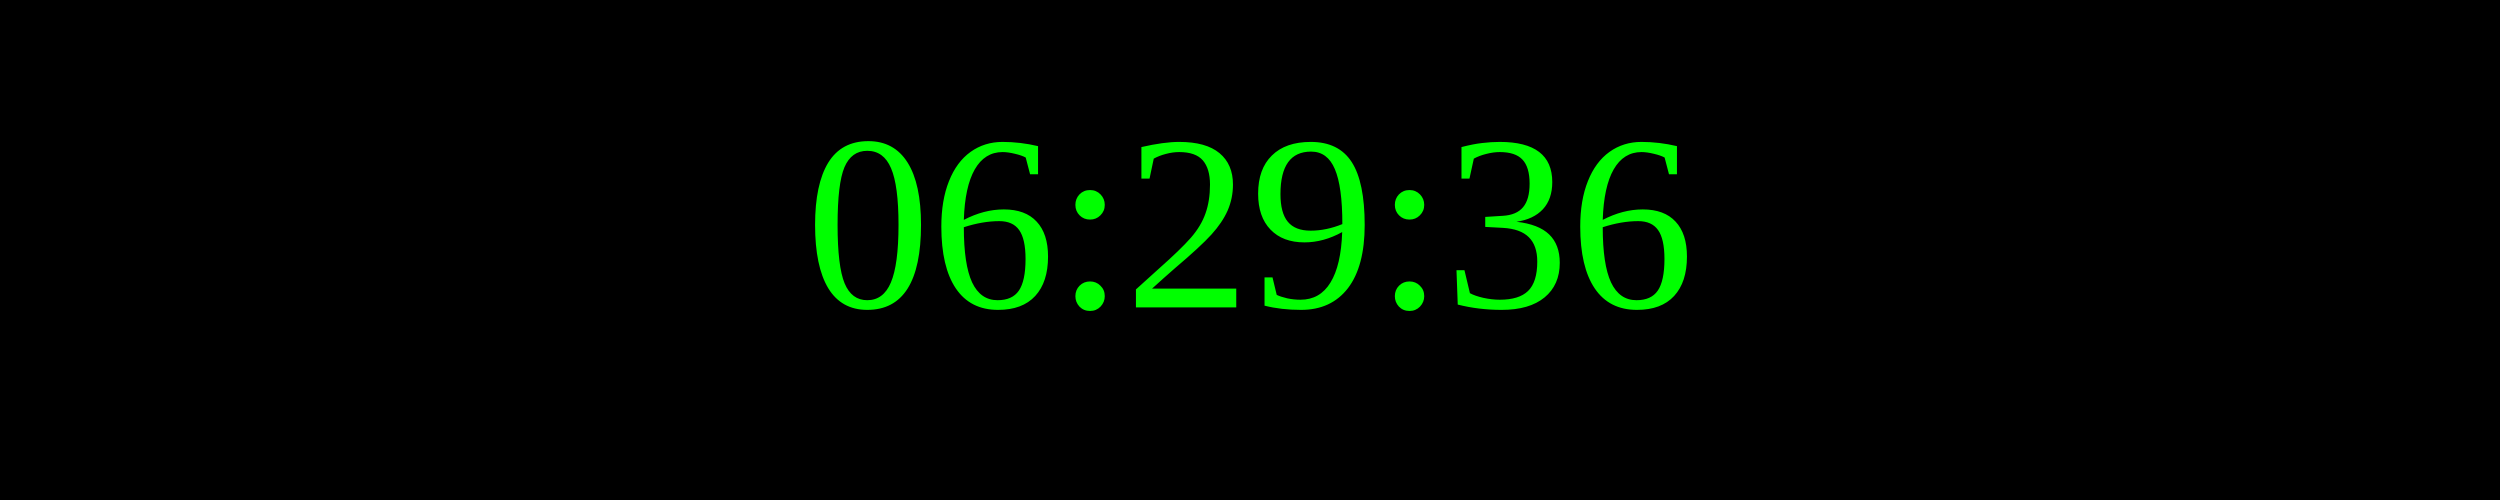
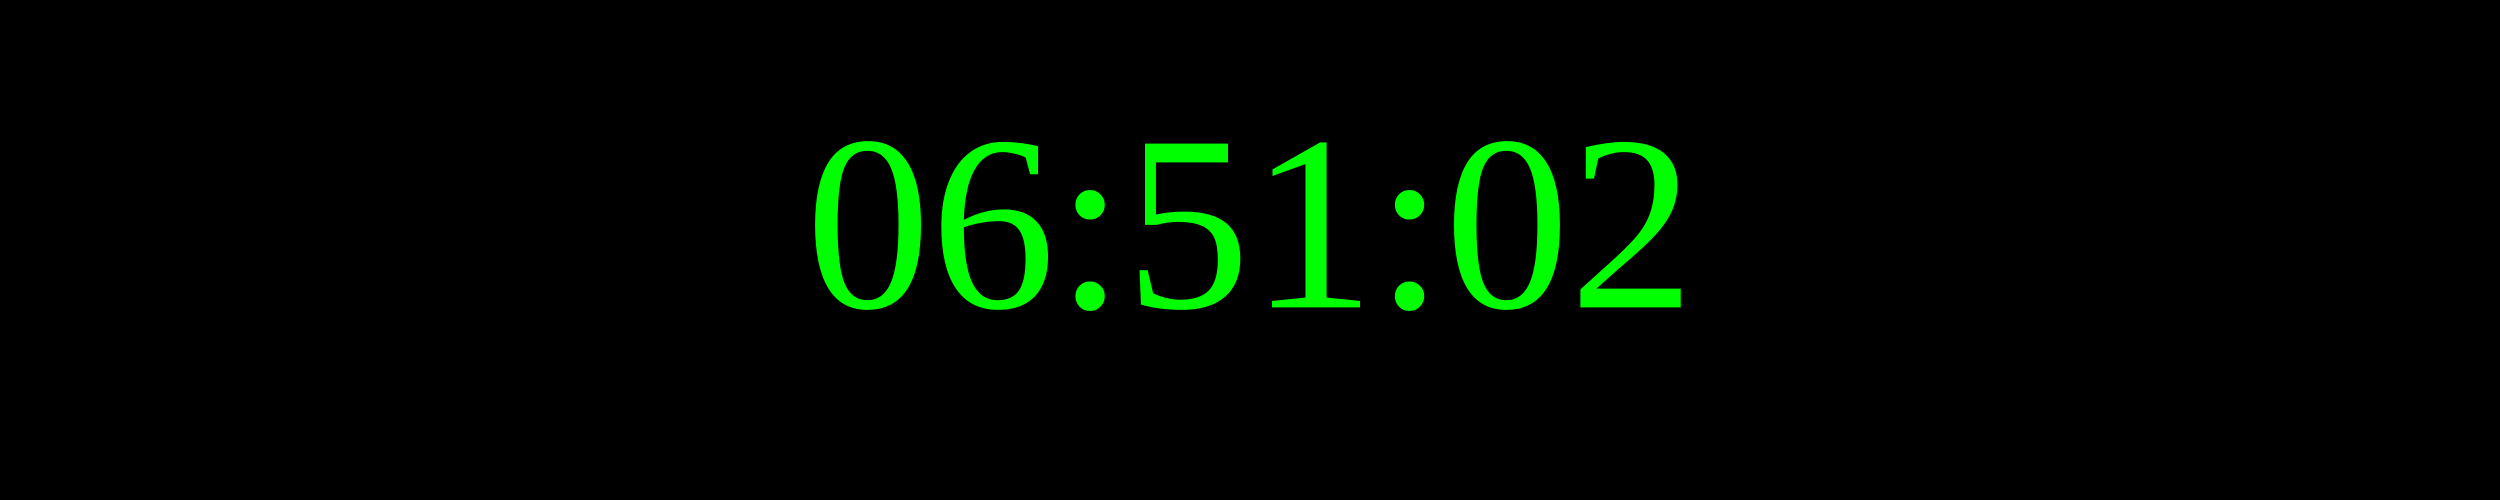
<svg xmlns="http://www.w3.org/2000/svg" width="250" height="50">
  <rect width="100%" height="100%" fill="black" />
  <text x="50%" y="50%" font-size="25" fill="lime" text-anchor="middle" dominant-baseline="middle">
- 06:29:36
+ 06:51:02
</text>
</svg>
